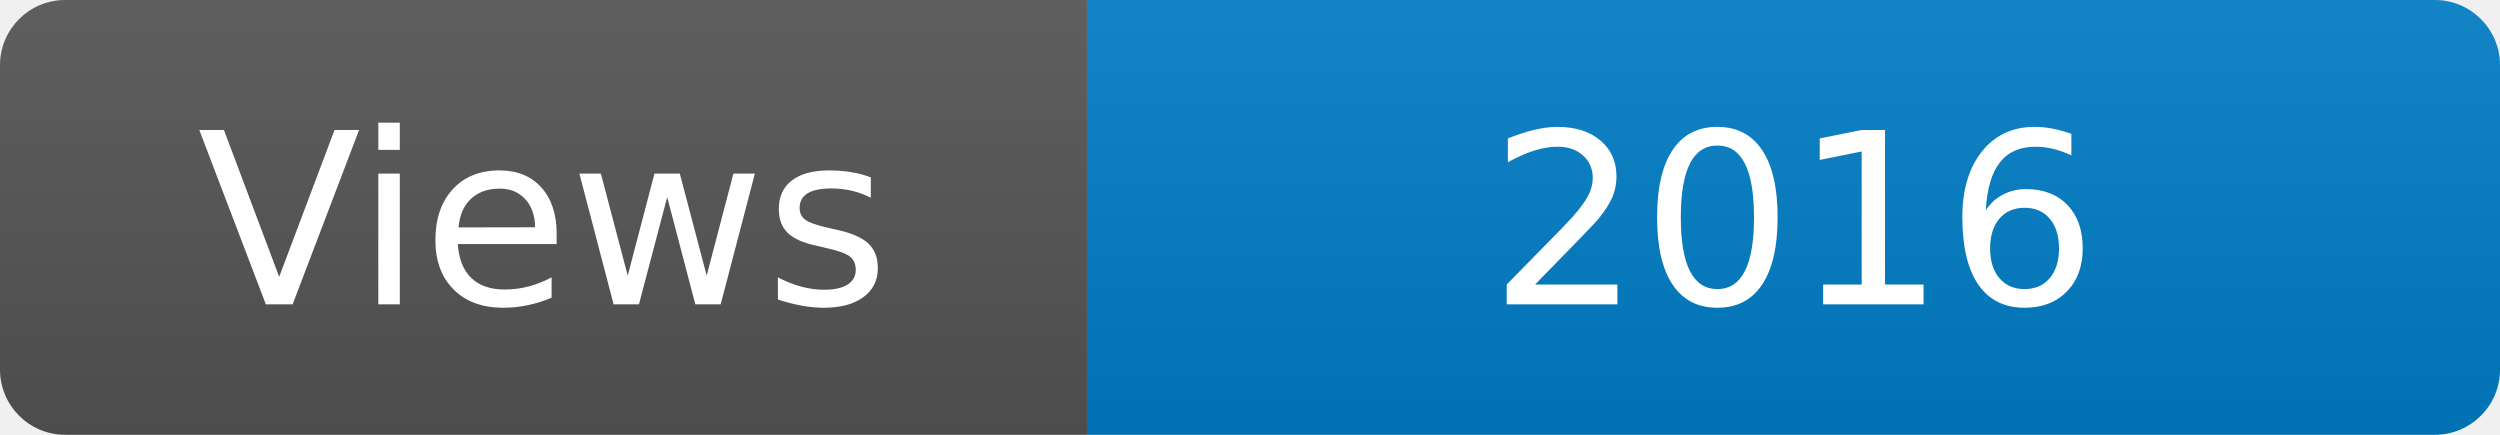
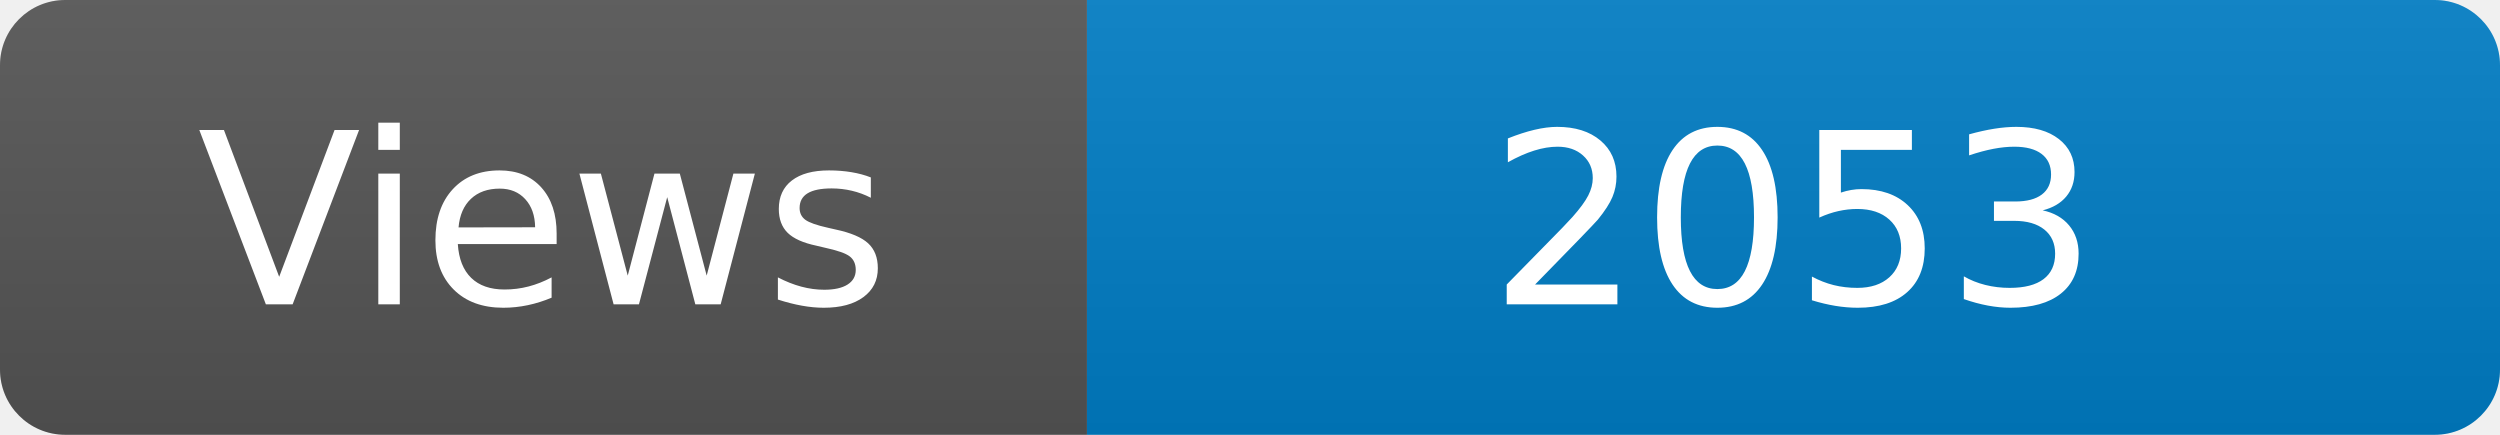
<svg xmlns="http://www.w3.org/2000/svg" width="115" height="20" role="img" aria-label="Maintained?: yes">
  <linearGradient id="s" x2="0" y2="100%">
    <stop offset="0" stop-color="#bbb" stop-opacity=".1" />
    <stop offset="1" stop-opacity=".1" />
  </linearGradient>
  <clipPath id="r">
    <rect width="115" height="20" rx="3" fill="#fff" />
  </clipPath>
  <g clip-path="url(#r)">
    <rect width="50" height="20" fill="#555" />
    <rect x="50" width="160" height="20" fill="#007ec6" />
    <rect width="115" height="20" fill="url(#s)" />
  </g>
  <g fill="#fff" text-anchor="middle" font-family="Verdana,Geneva,DejaVu Sans,sans-serif" font-size="110">
    <text x="250" y="140" transform="scale(.1)" fill="#fff">Views</text>
-     <text x="825" y="140" transform="scale(.1)" fill="#fff">2016</text>
+     <text x="825" y="140" transform="scale(.1)" fill="#fff">2053</text>
  </g>
</svg>
